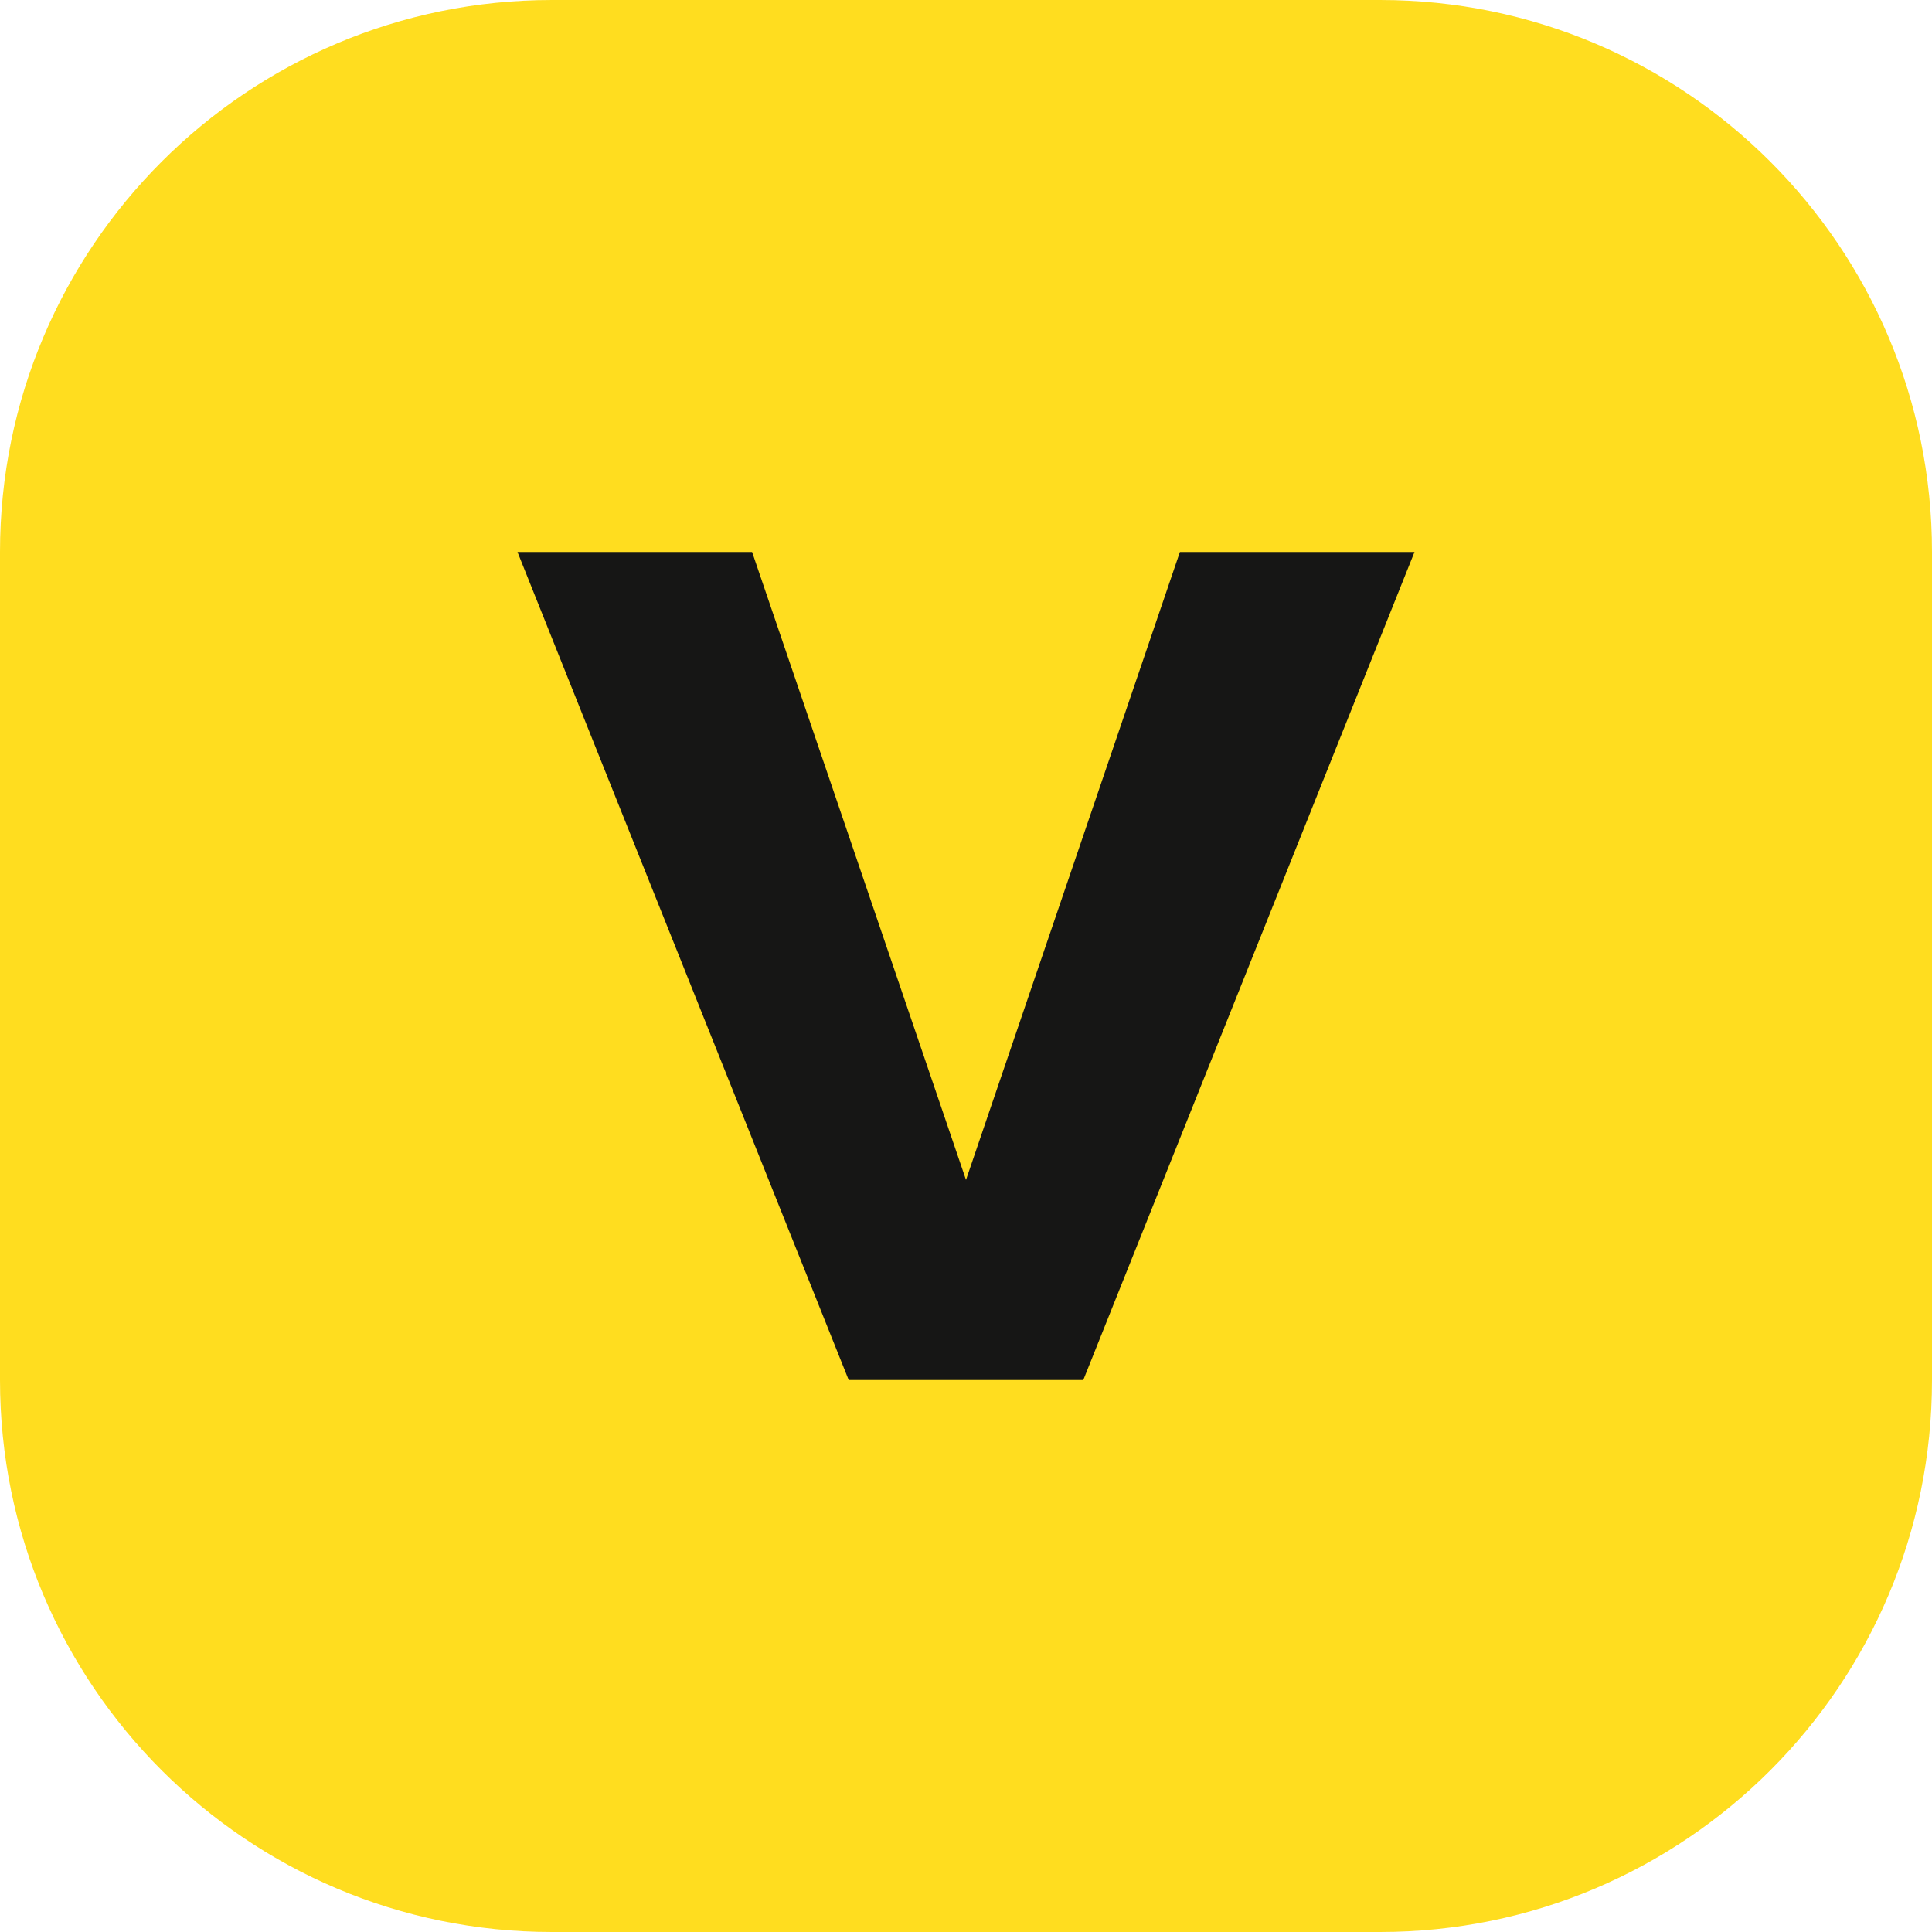
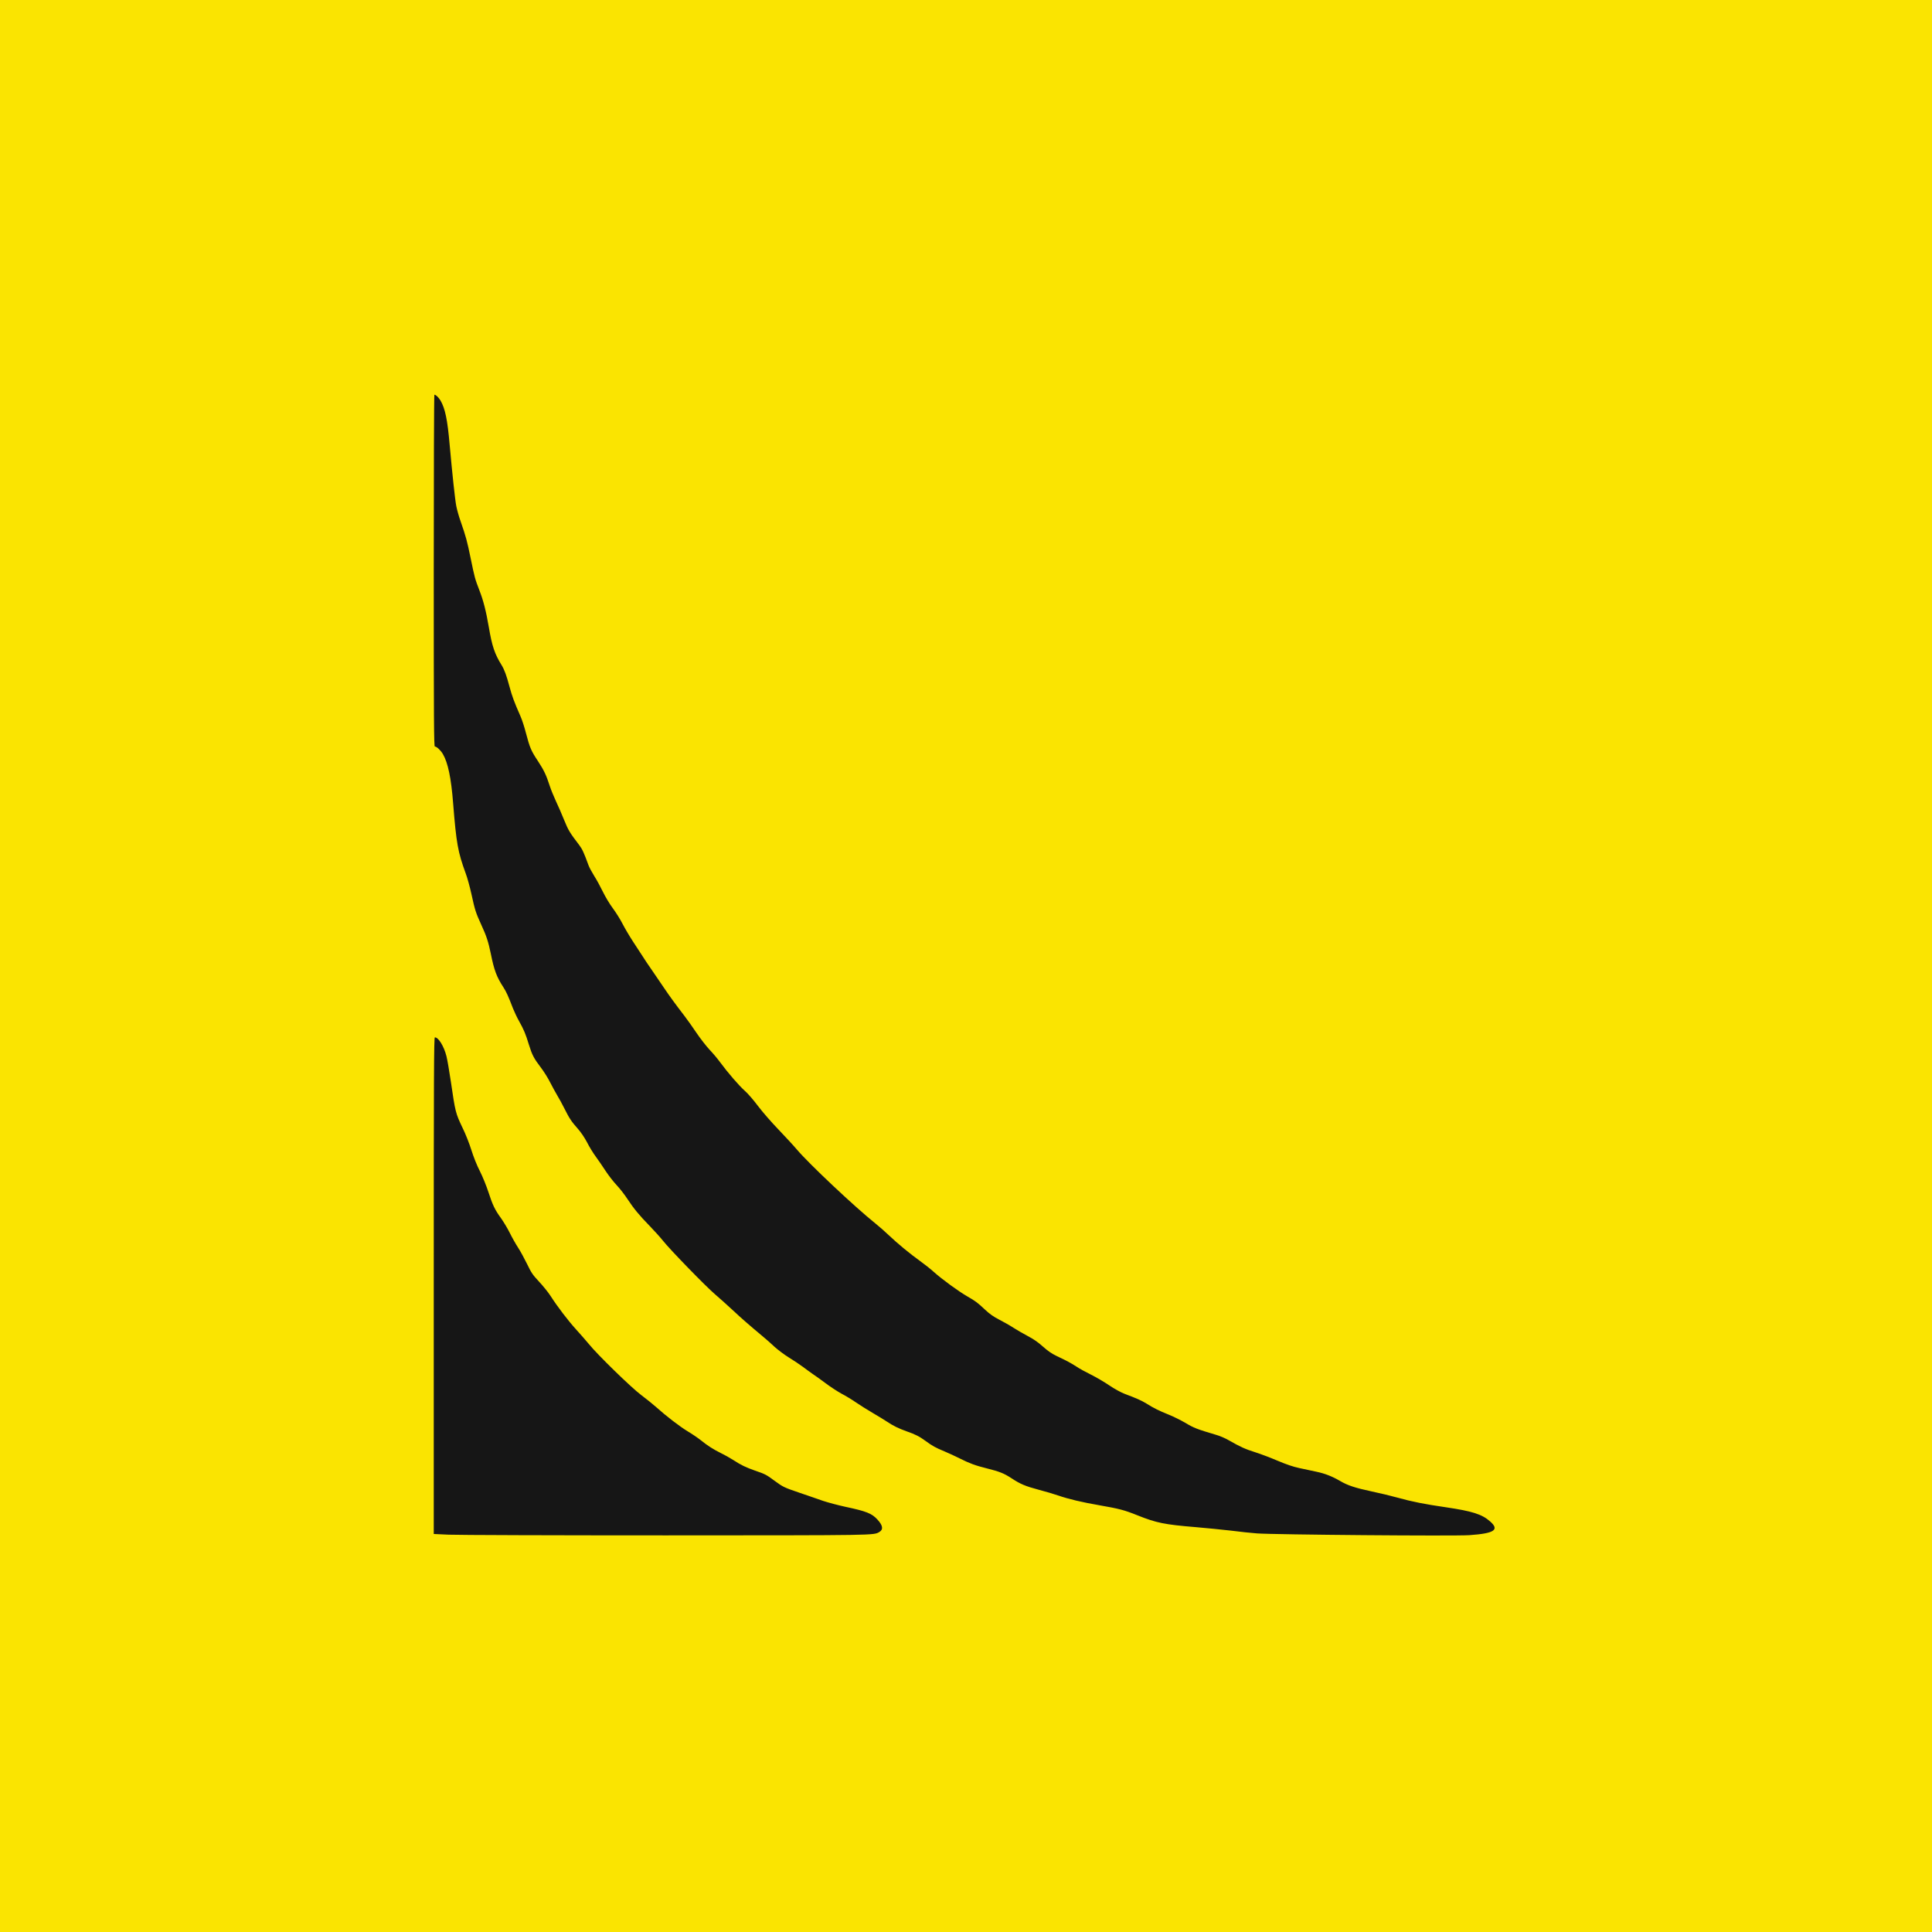
- <svg xmlns="http://www.w3.org/2000/svg" viewBox="0 0 28 28">
-   <rect width="28" height="28" rx="8" fill="#FFDD1F" />
-   <path d="M7.5 8h3.4l3.1 9.1L17.1 8h3.4l-4.8 12h-3.4z" fill="#161615" />
+ <svg xmlns="http://www.w3.org/2000/svg" viewBox="0 0 512 512" width="512" height="512">
+   <rect width="512" height="512" fill="#FAE401" />
+   <path fill="#161616" fill-rule="evenodd" transform="translate(114.95 92.21) scale(0.84)" d="M0.00 295.85L0.00 374.18L4.70 374.40C7.28 374.52 38.08 374.62 73.12 374.62C140.30 374.60 138.70 374.62 140.58 373.55C141.90 372.75 141.70 371.50 139.95 369.60C138.20 367.70 136.53 367.02 129.93 365.62C127.62 365.12 124.43 364.27 122.80 363.73C121.20 363.15 117.93 362.05 115.55 361.23C110.43 359.48 110.23 359.38 107.50 357.38C104.93 355.48 104.55 355.27 101.33 354.18C98.43 353.15 96.95 352.45 94.58 350.90C93.62 350.30 91.93 349.32 90.75 348.75C88.10 347.43 86.38 346.32 84.28 344.62C83.38 343.90 81.50 342.62 80.12 341.80C77.60 340.27 73.40 337.05 70.05 334.05C69.08 333.18 66.98 331.50 65.45 330.35C62.38 328.07 51.62 317.60 48.93 314.25C48.08 313.23 46.30 311.18 44.98 309.73C42.43 306.93 39.05 302.52 36.83 299.05C36.08 297.90 34.45 295.88 33.20 294.55C31.23 292.43 30.78 291.80 29.45 289.02C28.60 287.30 27.33 284.93 26.58 283.80C25.83 282.65 24.65 280.55 23.98 279.18C23.28 277.77 22.03 275.70 21.23 274.57C19.28 271.90 18.55 270.35 17.23 266.27C16.62 264.40 15.45 261.50 14.58 259.77C13.60 257.88 12.55 255.22 11.85 253.00C11.23 251.00 10.00 247.90 9.12 246.12C6.88 241.42 6.80 241.10 5.40 231.50C4.90 228.12 4.28 224.50 4.00 223.42C3.20 220.27 1.48 217.50 0.35 217.50C0.05 217.50 0.00 229.80 0.00 295.85ZM0.00 70.25C0.00 118.07 0.05 125.75 0.35 125.75C0.93 125.75 2.20 126.95 2.88 128.12C4.48 130.85 5.50 135.67 6.12 143.75C7.12 156.27 7.62 159.07 10.08 165.77C10.58 167.07 11.38 170.00 11.88 172.27C13.00 177.38 13.23 178.12 15.00 182.00C16.62 185.47 17.25 187.45 18.00 191.12C19.07 196.40 19.83 198.40 21.98 201.72C22.90 203.17 23.43 204.30 25.00 208.38C25.43 209.45 26.30 211.32 26.98 212.50C28.43 215.12 28.98 216.40 30.00 219.75C31.03 223.07 31.55 224.07 33.75 226.97C34.73 228.25 36.08 230.40 36.75 231.77C37.45 233.12 38.45 234.97 39.00 235.88C39.55 236.78 40.58 238.65 41.28 240.07C42.80 243.10 43.43 244.05 45.53 246.42C46.50 247.53 47.60 249.17 48.38 250.65C49.05 252.00 50.28 254.00 51.10 255.10C51.90 256.20 53.30 258.23 54.20 259.62C55.10 261.00 56.65 263.00 57.65 264.07C58.68 265.15 60.23 267.15 61.12 268.52C63.12 271.55 64.78 273.57 68.12 277.00C69.53 278.45 71.40 280.52 72.28 281.62C74.55 284.50 85.95 296.20 88.75 298.57C90.05 299.68 92.53 301.90 94.25 303.50C97.05 306.12 99.28 308.07 104.12 312.12C104.95 312.80 106.48 314.15 107.50 315.12C108.55 316.07 110.58 317.60 112.00 318.48C113.43 319.35 115.45 320.70 116.50 321.48C117.53 322.27 118.95 323.27 119.62 323.75C120.33 324.20 122.12 325.50 123.62 326.62C125.15 327.77 127.40 329.23 128.62 329.90C129.88 330.55 131.90 331.77 133.12 332.62C134.38 333.48 136.78 335.00 138.50 336.00C140.22 337.00 142.25 338.25 143.00 338.75C144.90 340.02 146.65 340.90 149.20 341.80C151.95 342.75 153.25 343.43 155.12 344.80C157.20 346.35 158.53 347.07 161.12 348.12C162.38 348.65 164.50 349.62 165.88 350.32C169.15 351.95 170.83 352.57 174.55 353.50C178.45 354.48 179.85 355.02 182.23 356.57C185.03 358.43 186.70 359.12 190.88 360.23C192.95 360.77 195.65 361.57 196.88 362.00C200.38 363.20 204.43 364.15 210.00 365.12C216.18 366.20 217.85 366.62 221.95 368.27C228.03 370.70 230.50 371.20 240.38 372.02C243.68 372.30 248.68 372.80 251.50 373.12C254.33 373.48 258.03 373.88 259.75 374.00C265.20 374.40 322.00 374.88 326.75 374.55C334.62 374.00 336.30 372.88 333.28 370.23C330.73 367.95 327.62 366.98 319.30 365.75C312.73 364.80 308.55 363.98 304.00 362.70C302.03 362.15 298.38 361.27 295.88 360.75C290.75 359.65 288.35 358.88 285.93 357.45C283.40 355.98 281.15 355.10 278.38 354.52C277.00 354.23 274.60 353.73 273.05 353.38C271.07 352.95 269.00 352.25 266.18 351.05C263.95 350.10 260.78 348.90 259.12 348.38C256.07 347.43 254.43 346.68 250.88 344.65C249.78 344.00 247.93 343.20 246.75 342.88C240.75 341.10 239.80 340.73 237.12 339.12C235.62 338.25 233.20 337.05 231.75 336.48C228.85 335.32 227.18 334.50 224.83 333.02C223.23 332.05 221.78 331.40 218.00 329.98C216.70 329.48 214.85 328.45 213.12 327.30C211.62 326.27 209.03 324.75 207.38 323.93C205.73 323.12 203.60 321.95 202.68 321.32C200.85 320.15 199.85 319.62 196.50 318.02C194.98 317.30 193.75 316.45 192.18 315.05C190.62 313.65 189.20 312.68 187.43 311.75C186.03 311.02 183.98 309.82 182.88 309.12C181.78 308.40 179.75 307.25 178.38 306.55C176.55 305.60 175.38 304.77 174.00 303.48C171.55 301.18 171.05 300.80 168.38 299.25C165.62 297.68 160.28 293.77 157.75 291.50C156.73 290.57 154.80 289.05 153.50 288.12C150.22 285.77 146.30 282.52 143.62 279.98C142.40 278.80 140.47 277.12 139.38 276.25C132.88 271.05 118.43 257.45 114.55 252.88C113.50 251.62 110.85 248.78 108.68 246.50C106.48 244.22 103.60 240.90 102.25 239.10C100.90 237.30 99.05 235.15 98.12 234.35C96.33 232.77 92.75 228.62 90.38 225.40C89.58 224.30 88.05 222.47 87.00 221.38C85.95 220.25 84.10 217.88 82.90 216.10C81.70 214.32 80.03 211.95 79.18 210.85C76.05 206.77 74.33 204.40 72.58 201.80C71.60 200.32 70.20 198.27 69.48 197.25C68.15 195.38 66.88 193.47 62.93 187.38C61.75 185.57 60.23 183.00 59.53 181.62C58.83 180.25 57.45 178.05 56.48 176.75C55.50 175.45 54.10 173.10 53.35 171.55C52.60 170.00 51.38 167.75 50.62 166.57C49.88 165.38 49.08 163.90 48.85 163.27C47.35 159.17 46.85 158.10 45.88 156.82C42.90 152.92 42.45 152.17 41.15 148.97C40.40 147.12 39.25 144.45 38.55 143.00C37.88 141.55 37.00 139.42 36.62 138.25C35.48 134.70 34.77 133.25 32.88 130.35C30.73 127.12 30.30 126.12 29.10 121.55C28.62 119.65 27.83 117.22 27.33 116.12C25.33 111.57 24.73 109.95 23.88 106.80C22.95 103.32 22.28 101.47 21.35 99.97C19.23 96.55 18.38 94.05 17.38 88.12C16.48 82.90 15.65 79.67 14.38 76.42C13.00 72.82 12.93 72.60 11.62 66.25C10.53 60.92 10.15 59.52 8.43 54.57C7.93 53.17 7.35 51.10 7.12 49.95C6.70 47.80 5.85 39.80 5.00 30.38C4.33 22.62 3.58 19.07 2.12 16.57C1.53 15.60 0.65 14.75 0.20 14.75C0.08 14.75 0.00 39.72 0.00 70.25Z" />
</svg>
